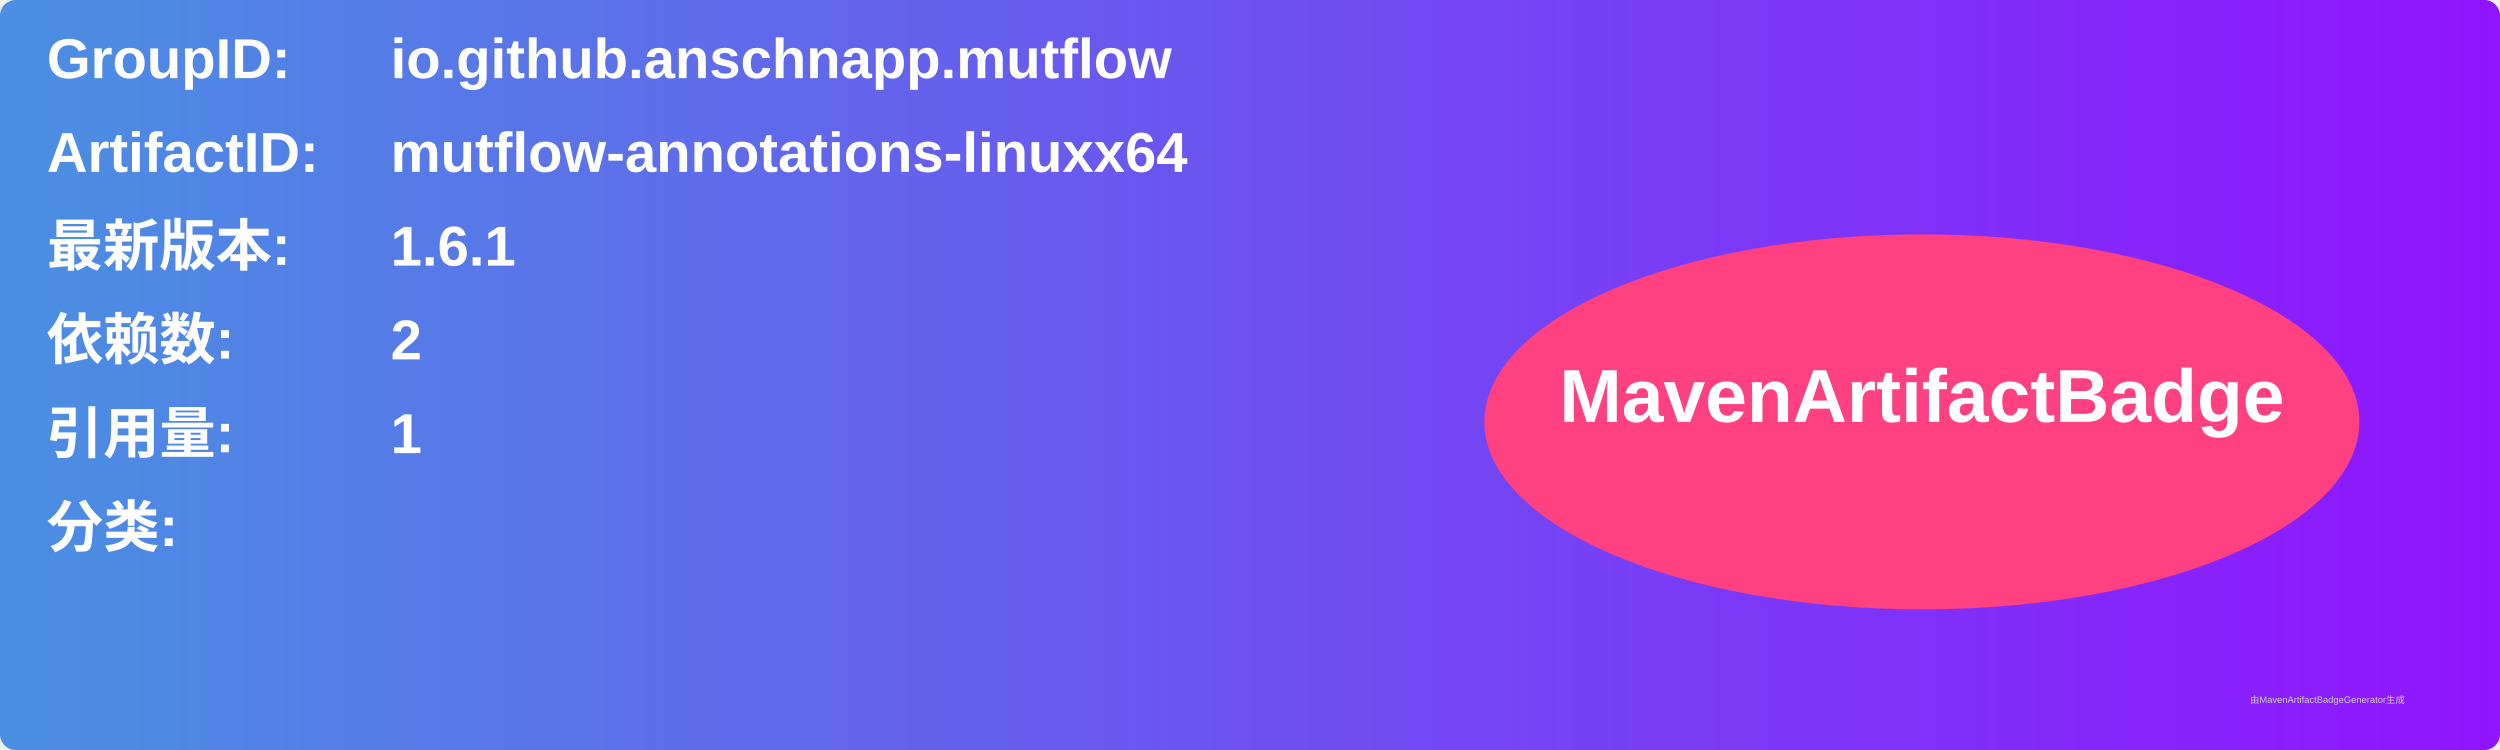
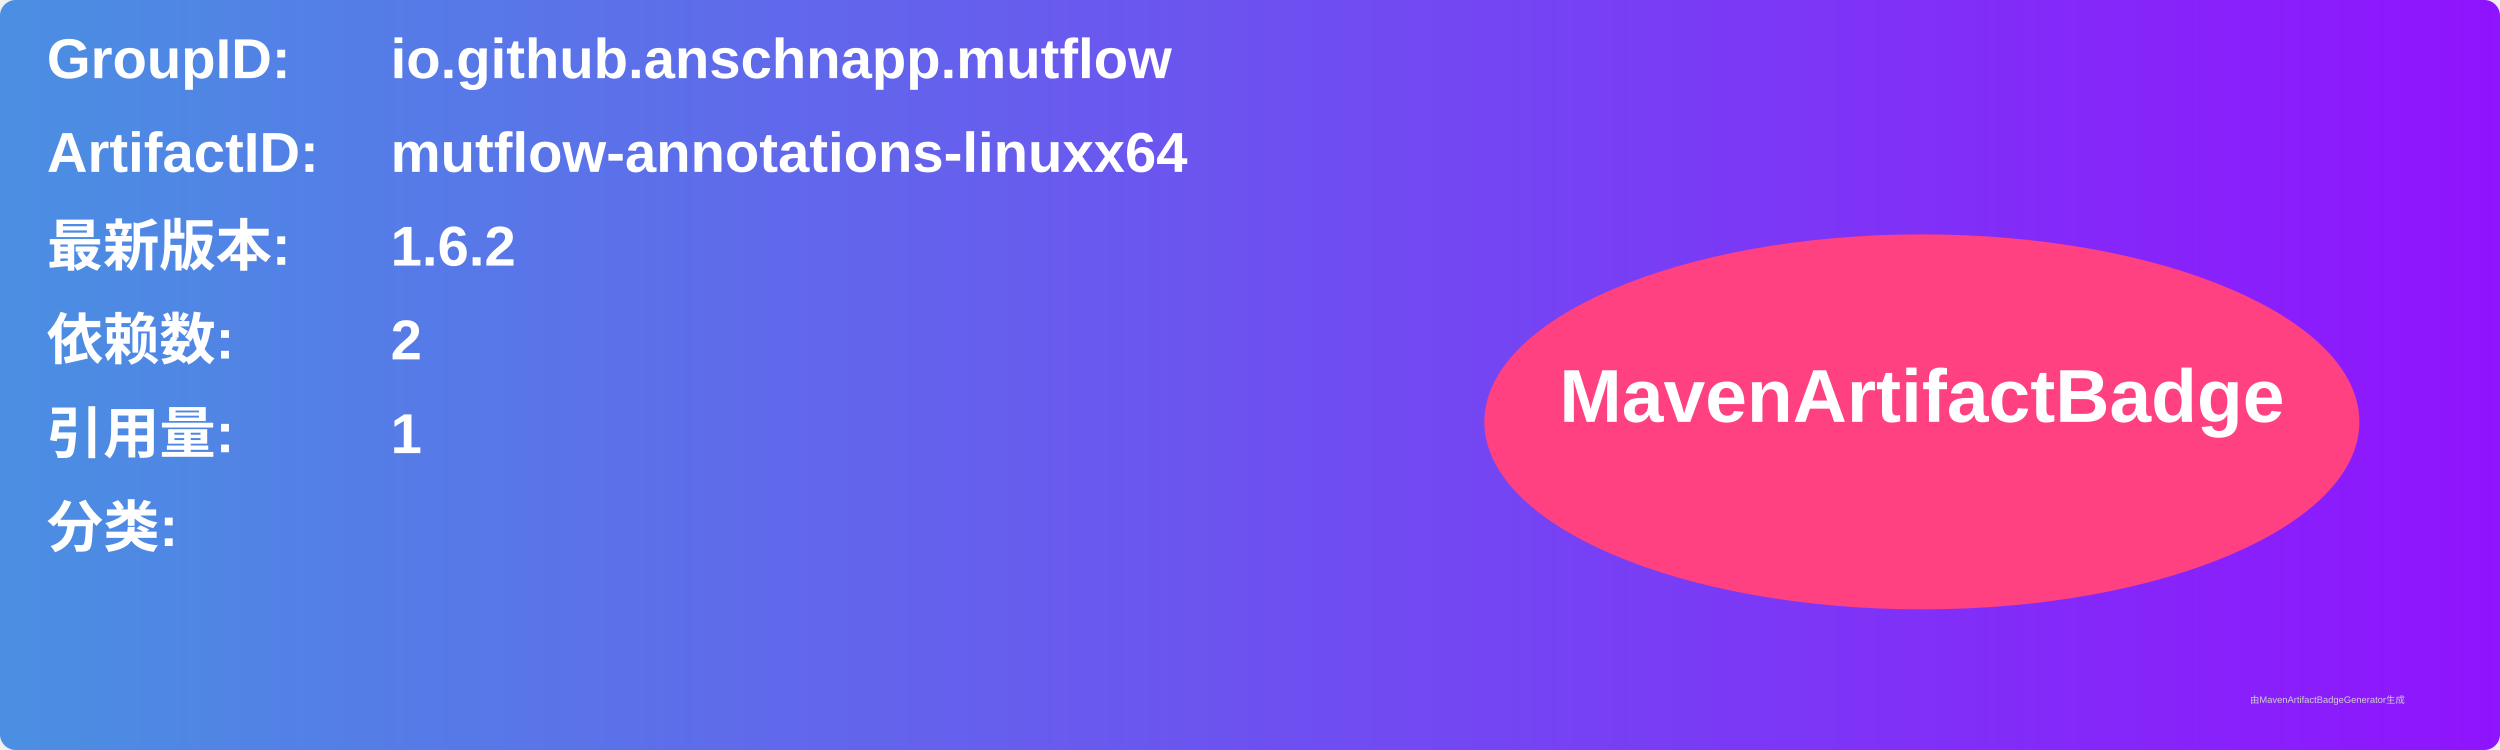
<svg xmlns="http://www.w3.org/2000/svg" width="800" height="240" viewBox="0 0 800 240">
  <linearGradient id="grad" x1="0%" y1="0%" x2="100%" y2="0%">
    <stop offset="0%" stop-color="#4a90e2" />
    <stop offset="100%" stop-color="#9013fe" />
  </linearGradient>
  <rect width="100%" height="100%" rx="5" ry="5" fill="url(#grad)" />
  <g transform="translate(15, 15)">
    <text x="0" y="10" font-family="Arial" font-size="18" fill="white" font-weight="bold" width="260">GroupID:</text>
    <text x="110" y="10" font-family="Arial" font-size="18" fill="white" font-weight="bold" width="460">io.github.anschnapp.mutflow</text>
    <text x="0" y="40" font-family="Arial" font-size="18" fill="white" font-weight="bold" width="260">ArtifactID:</text>
    <text x="110" y="40" font-family="Arial" font-size="18" fill="white" font-weight="bold" width="460">mutflow-annotations-linuxx64</text>
    <text x="0" y="70" font-family="Arial" font-size="18" fill="white" font-weight="bold">最新版本:</text>
    <text x="110" y="70" font-family="Arial" font-size="18" fill="white" font-weight="bold">
-       <tspan font-weight="bold">1.6.1</tspan>
+       <tspan font-weight="bold">1.6.2</tspan>
    </text>
    <text x="0" y="100" font-family="Arial" font-size="18" fill="white" font-weight="bold">依赖数: </text>
    <text x="110" y="100" font-family="Arial" font-size="18" fill="white">
      <tspan font-weight="bold">2</tspan>
    </text>
    <text x="0" y="130" font-family="Arial" font-size="18" fill="white" font-weight="bold">引用量: </text>
    <text x="110" y="130" font-family="Arial" font-size="18" fill="white">
      <tspan font-weight="bold">1</tspan>
    </text>
    <text x="0" y="160" font-family="Arial" font-size="18" fill="white" font-weight="bold">分类:</text>
    <text x="10" y="190" font-family="Arial" font-size="10" fill="white">
      <tspan font-weight="bold" />
    </text>
    <ellipse cx="600" cy="120" rx="140" ry="60" fill="#ff4081" />
    <text x="600" y="120" text-anchor="middle" font-family="Arial" font-size="24" fill="white" font-weight="bold">MavenArtifactBadge</text>
  </g>
  <text x="720" y="225" font-family="Arial" font-size="3" fill="#d0d0d0">由MavenArtifactBadgeGenerator生成</text>
</svg>
